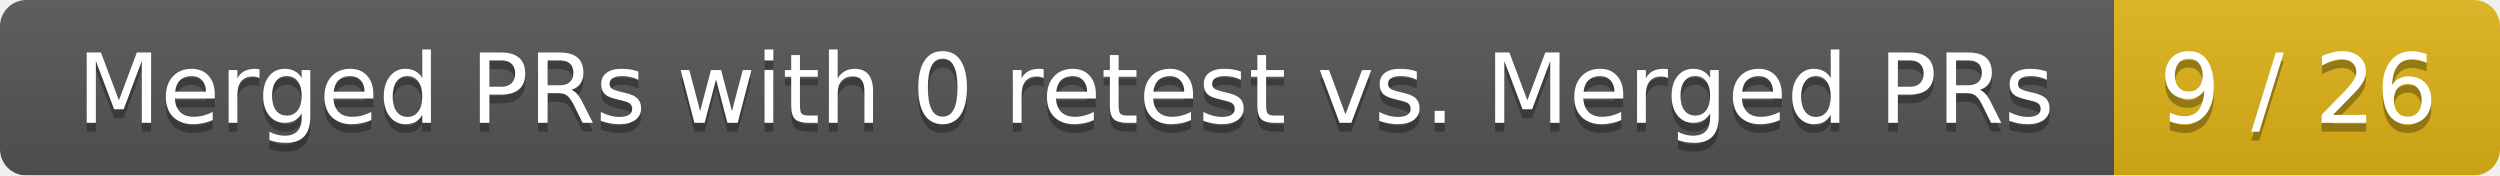
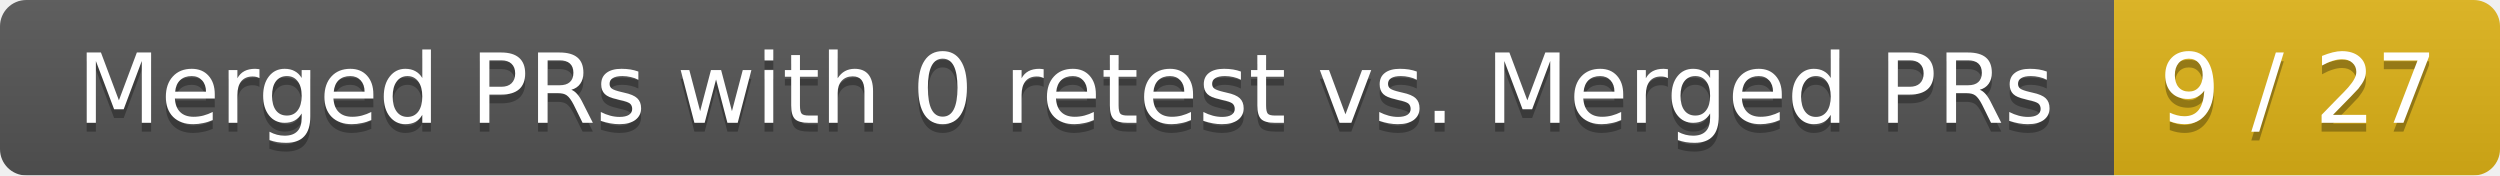
<svg xmlns="http://www.w3.org/2000/svg" width="285" height="20">
  <linearGradient id="smooth" x2="0" y2="100%">
    <stop offset="0" stop-color="#bbb" stop-opacity=".1" />
    <stop offset="1" stop-opacity=".1" />
  </linearGradient>
  <mask id="round">
    <rect width="285" height="20" rx="3" fill="#fff" />
  </mask>
  <g mask="url(#round)">
    <rect width="241" height="20" fill="#555" />
    <rect x="241" width="44" height="20" fill="#dfb317" />
    <rect width="285" height="20" fill="url(#smooth)" />
  </g>
  <g fill="#fff" text-anchor="middle" font-family="DejaVu Sans,Verdana,Geneva,sans-serif" font-size="11">
    <text x="121.5" y="15" fill="#010101" fill-opacity=".3">Merged PRs with 0 retest vs. Merged PRs</text>
    <text x="121.5" y="14">Merged PRs with 0 retest vs. Merged PRs</text>
-     <text x="262" y="15" fill="#010101" fill-opacity=".3">9 / 26</text>
-     <text x="262" y="14">9 / 26</text>
+     <text x="262" y="15" fill="#010101" fill-opacity=".3">9 / 27</text>
+     <text x="262" y="14">9 / 27</text>
  </g>
</svg>
